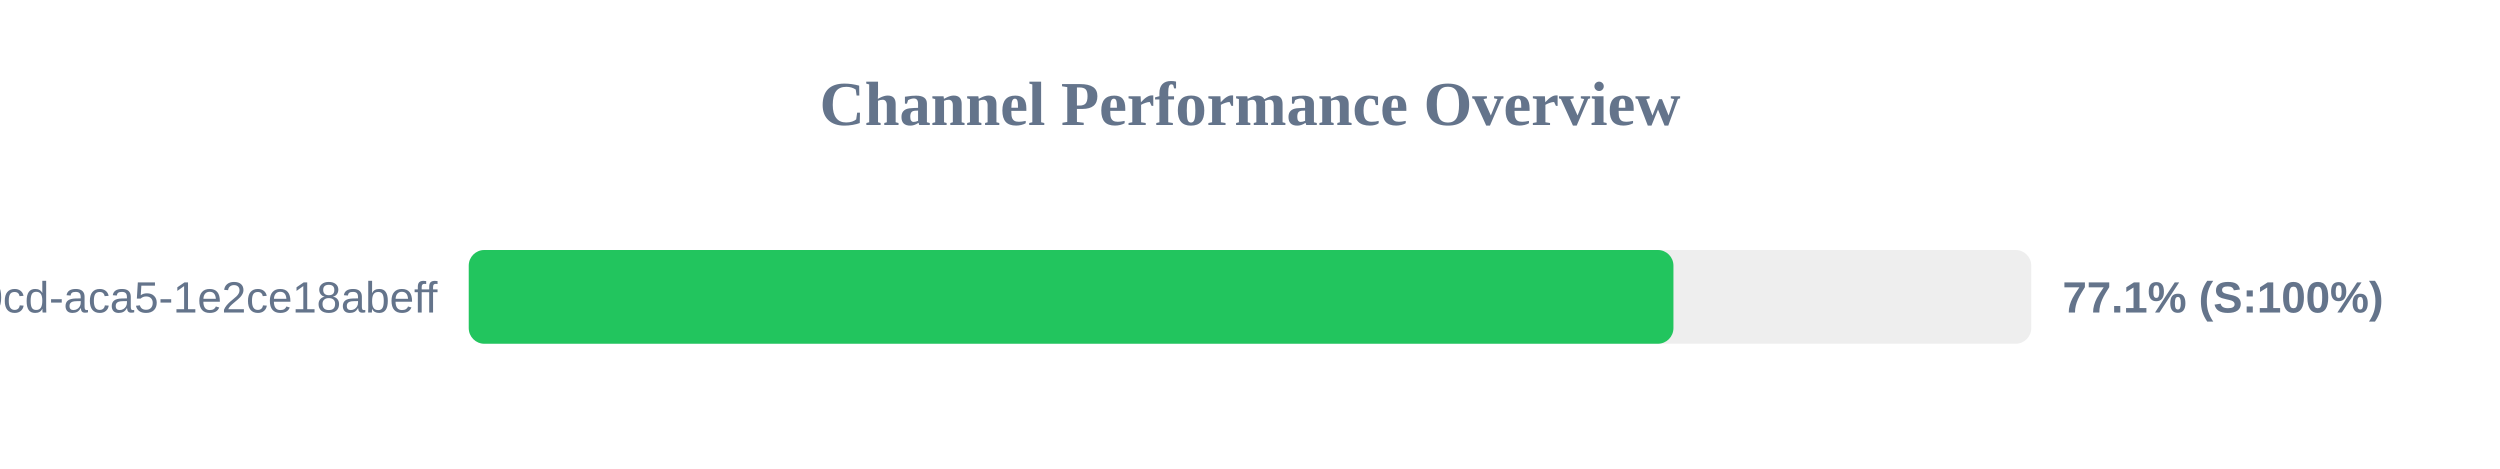
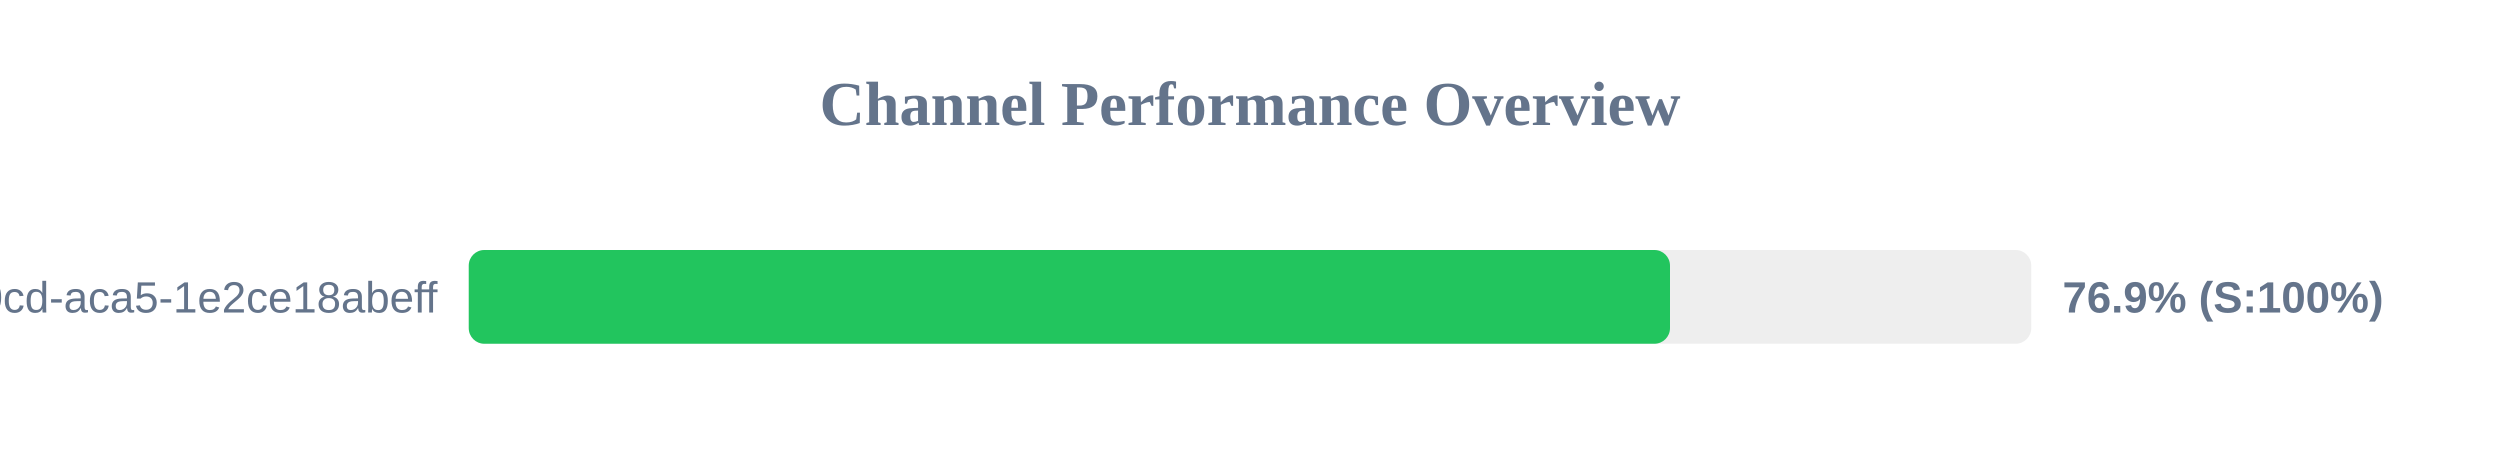
<svg xmlns="http://www.w3.org/2000/svg" width="800" height="150" version="1.1">
  <style>
        .row { font: 14px Arial; fill: #64748b; }
        .score { font: bold 14px Arial; fill: #64748b; }
    </style>
  <text x="400" y="40" text-anchor="middle" font-size="20px" font-weight="bold" fill="#64748b">Channel Performance Overview</text>
  <rect x="150" y="80" width="500" height="30" fill="#eee" rx="5" />
-   <rect x="150" y="80" width="385.5" height="30" fill="#22c55e" rx="5" />
+   <rect x="150" y="80" width="384.4" height="30" fill="#22c55e" rx="5" />
  <text x="140" y="100" text-anchor="end" class="row">?uuid=ebbeef45-0fd8-40cd-aca5-1e2ce18abeff</text>
-   <text x="660" y="100" text-anchor="start" class="score">77.1% (S:100%)</text>
+   <text x="660" y="100" text-anchor="start" class="score">76.9% (S:100%)</text>
</svg>
